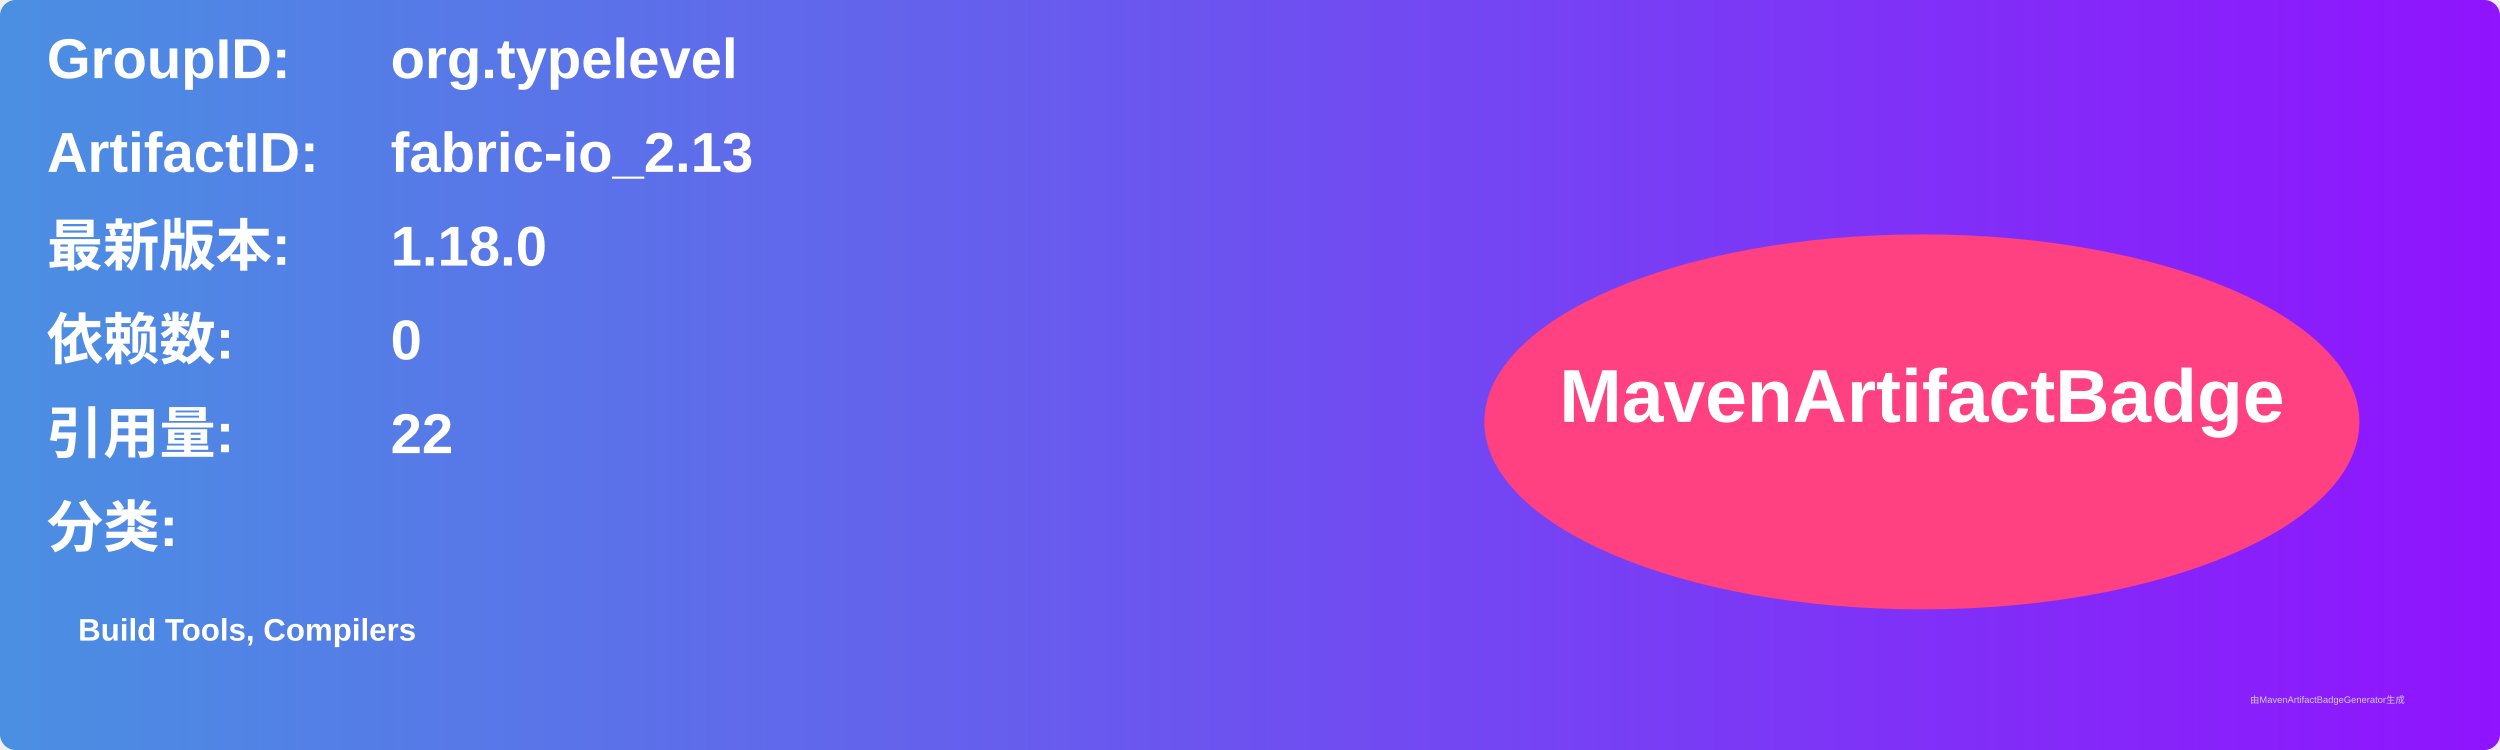
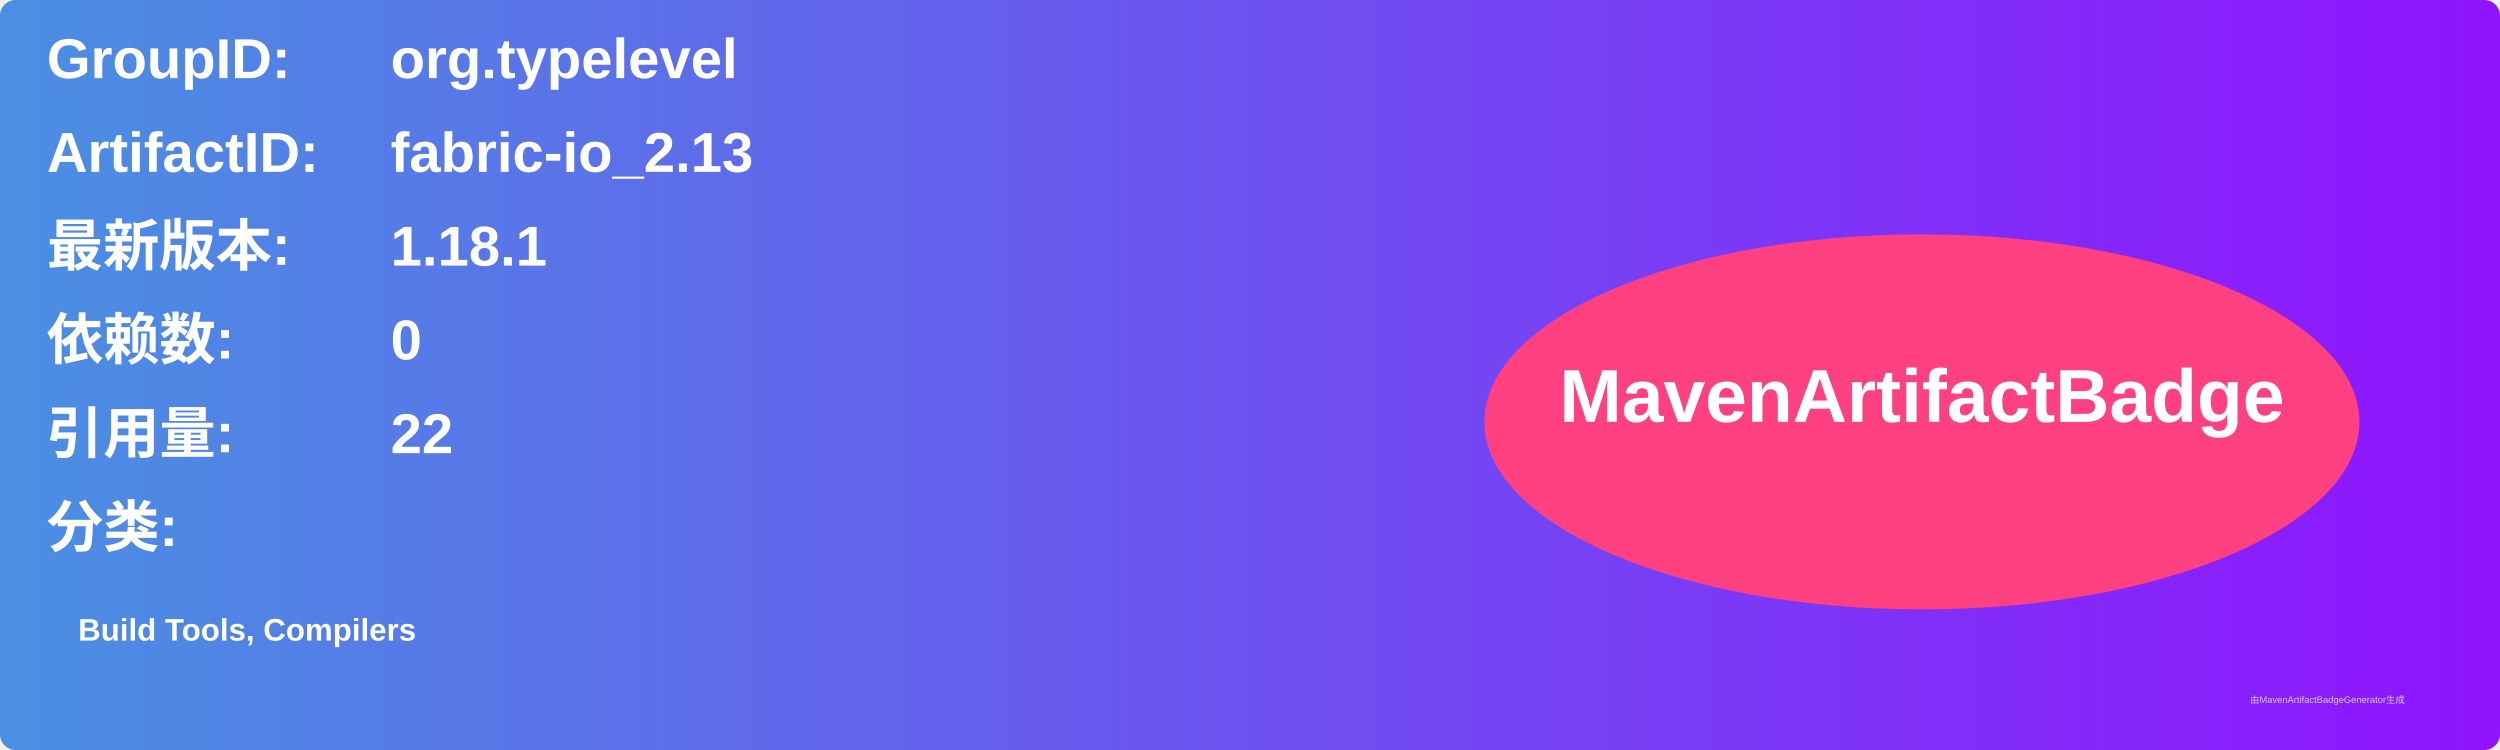
<svg xmlns="http://www.w3.org/2000/svg" width="800" height="240" viewBox="0 0 800 240">
  <linearGradient id="grad" x1="0%" y1="0%" x2="100%" y2="0%">
    <stop offset="0%" stop-color="#4a90e2" />
    <stop offset="100%" stop-color="#9013fe" />
  </linearGradient>
  <rect width="100%" height="100%" rx="5" ry="5" fill="url(#grad)" />
  <g transform="translate(15, 15)">
    <text x="0" y="10" font-family="Arial" font-size="18" fill="white" font-weight="bold" width="260">GroupID:</text>
    <text x="110" y="10" font-family="Arial" font-size="18" fill="white" font-weight="bold" width="460">org.typelevel</text>
    <text x="0" y="40" font-family="Arial" font-size="18" fill="white" font-weight="bold" width="260">ArtifactID:</text>
    <text x="110" y="40" font-family="Arial" font-size="18" fill="white" font-weight="bold" width="460">fabric-io_2.13</text>
    <text x="0" y="70" font-family="Arial" font-size="18" fill="white" font-weight="bold">最新版本:</text>
    <text x="110" y="70" font-family="Arial" font-size="18" fill="white" font-weight="bold">
-       <tspan font-weight="bold">1.18.0</tspan>
+       <tspan font-weight="bold">1.18.1</tspan>
    </text>
    <text x="0" y="100" font-family="Arial" font-size="18" fill="white" font-weight="bold">依赖数: </text>
    <text x="110" y="100" font-family="Arial" font-size="18" fill="white">
      <tspan font-weight="bold">0</tspan>
    </text>
    <text x="0" y="130" font-family="Arial" font-size="18" fill="white" font-weight="bold">引用量: </text>
    <text x="110" y="130" font-family="Arial" font-size="18" fill="white">
      <tspan font-weight="bold">22</tspan>
    </text>
    <text x="0" y="160" font-family="Arial" font-size="18" fill="white" font-weight="bold">分类:</text>
    <text x="10" y="190" font-family="Arial" font-size="10" fill="white">
      <tspan font-weight="bold">Build Tools, Compilers</tspan>
    </text>
    <ellipse cx="600" cy="120" rx="140" ry="60" fill="#ff4081" />
    <text x="600" y="120" text-anchor="middle" font-family="Arial" font-size="24" fill="white" font-weight="bold">MavenArtifactBadge</text>
  </g>
  <text x="720" y="225" font-family="Arial" font-size="3" fill="#d0d0d0">由MavenArtifactBadgeGenerator生成</text>
</svg>
